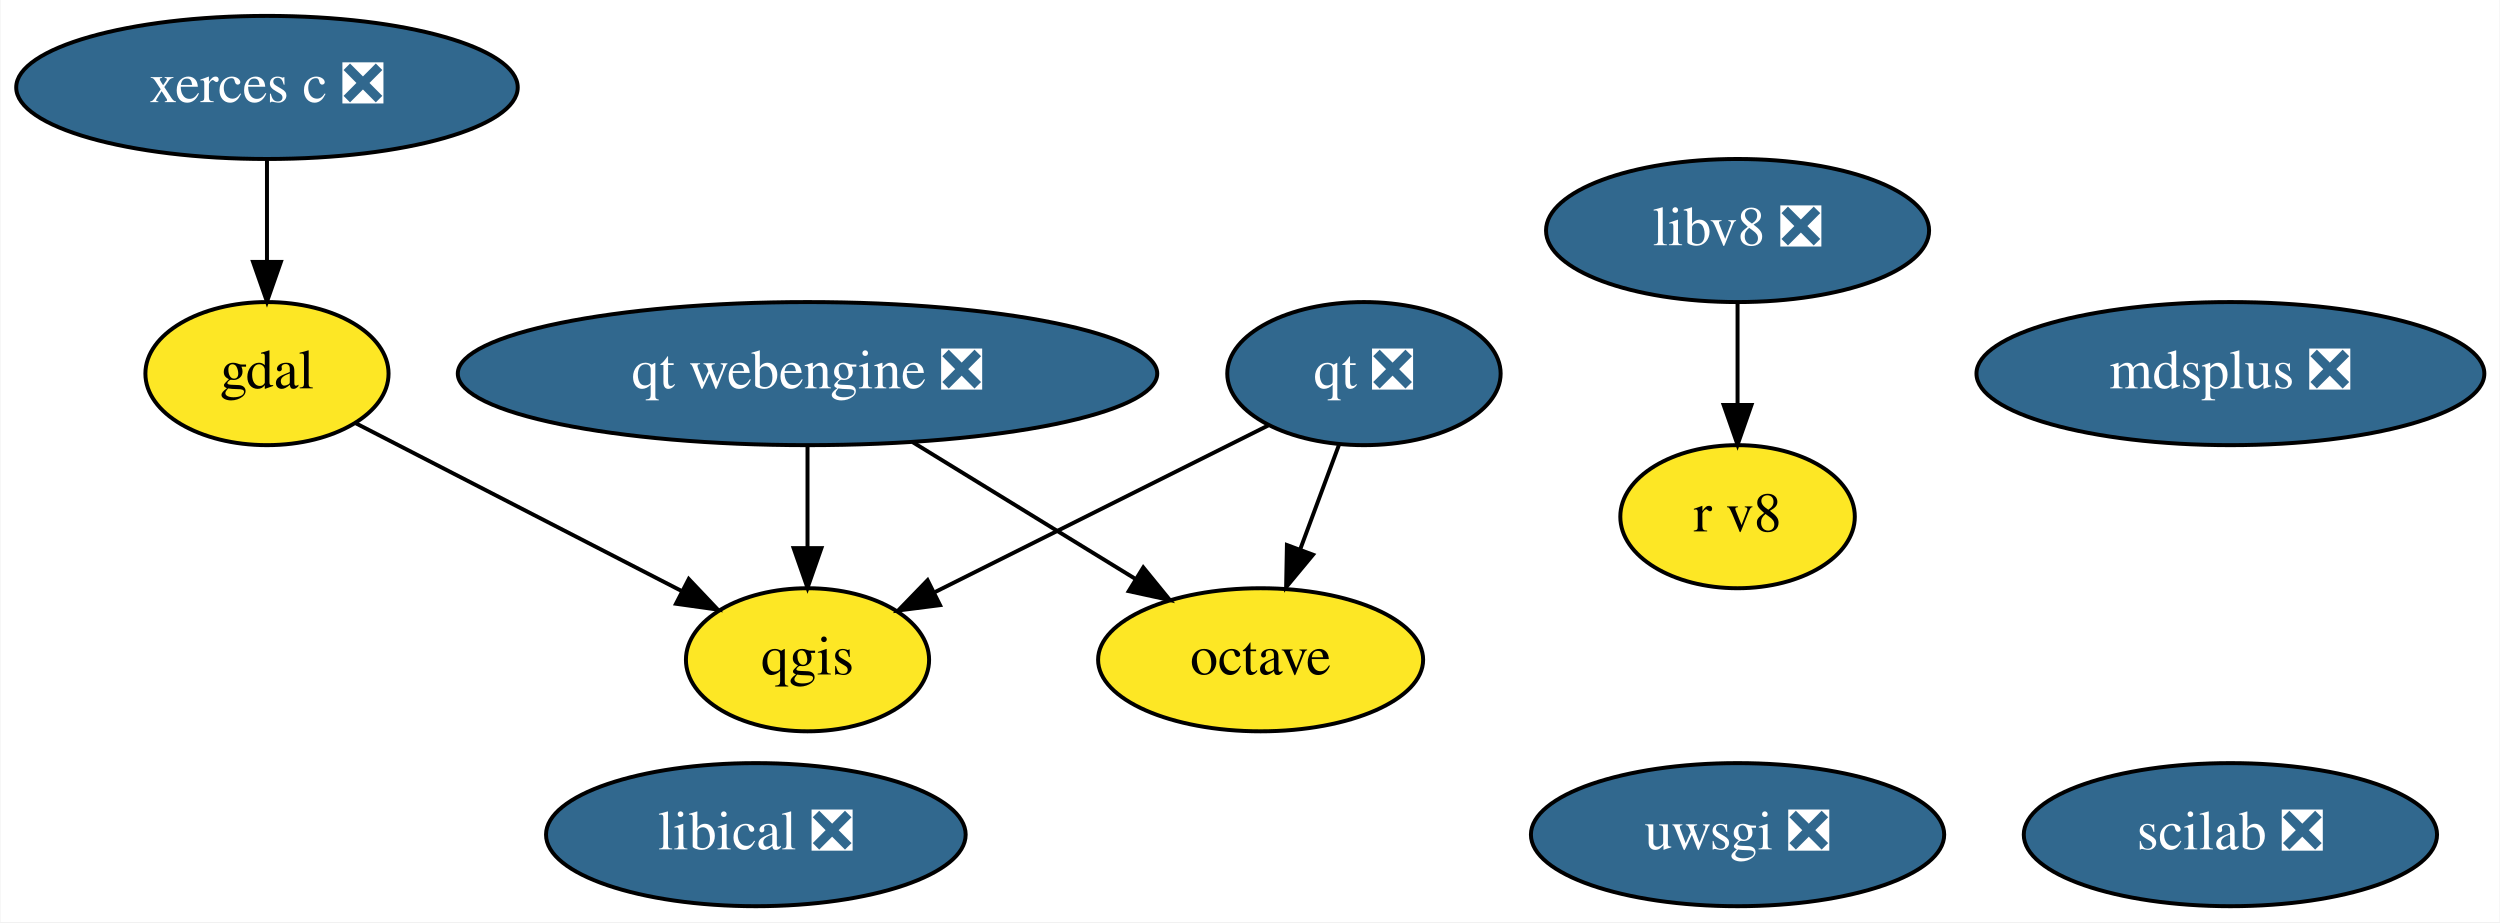
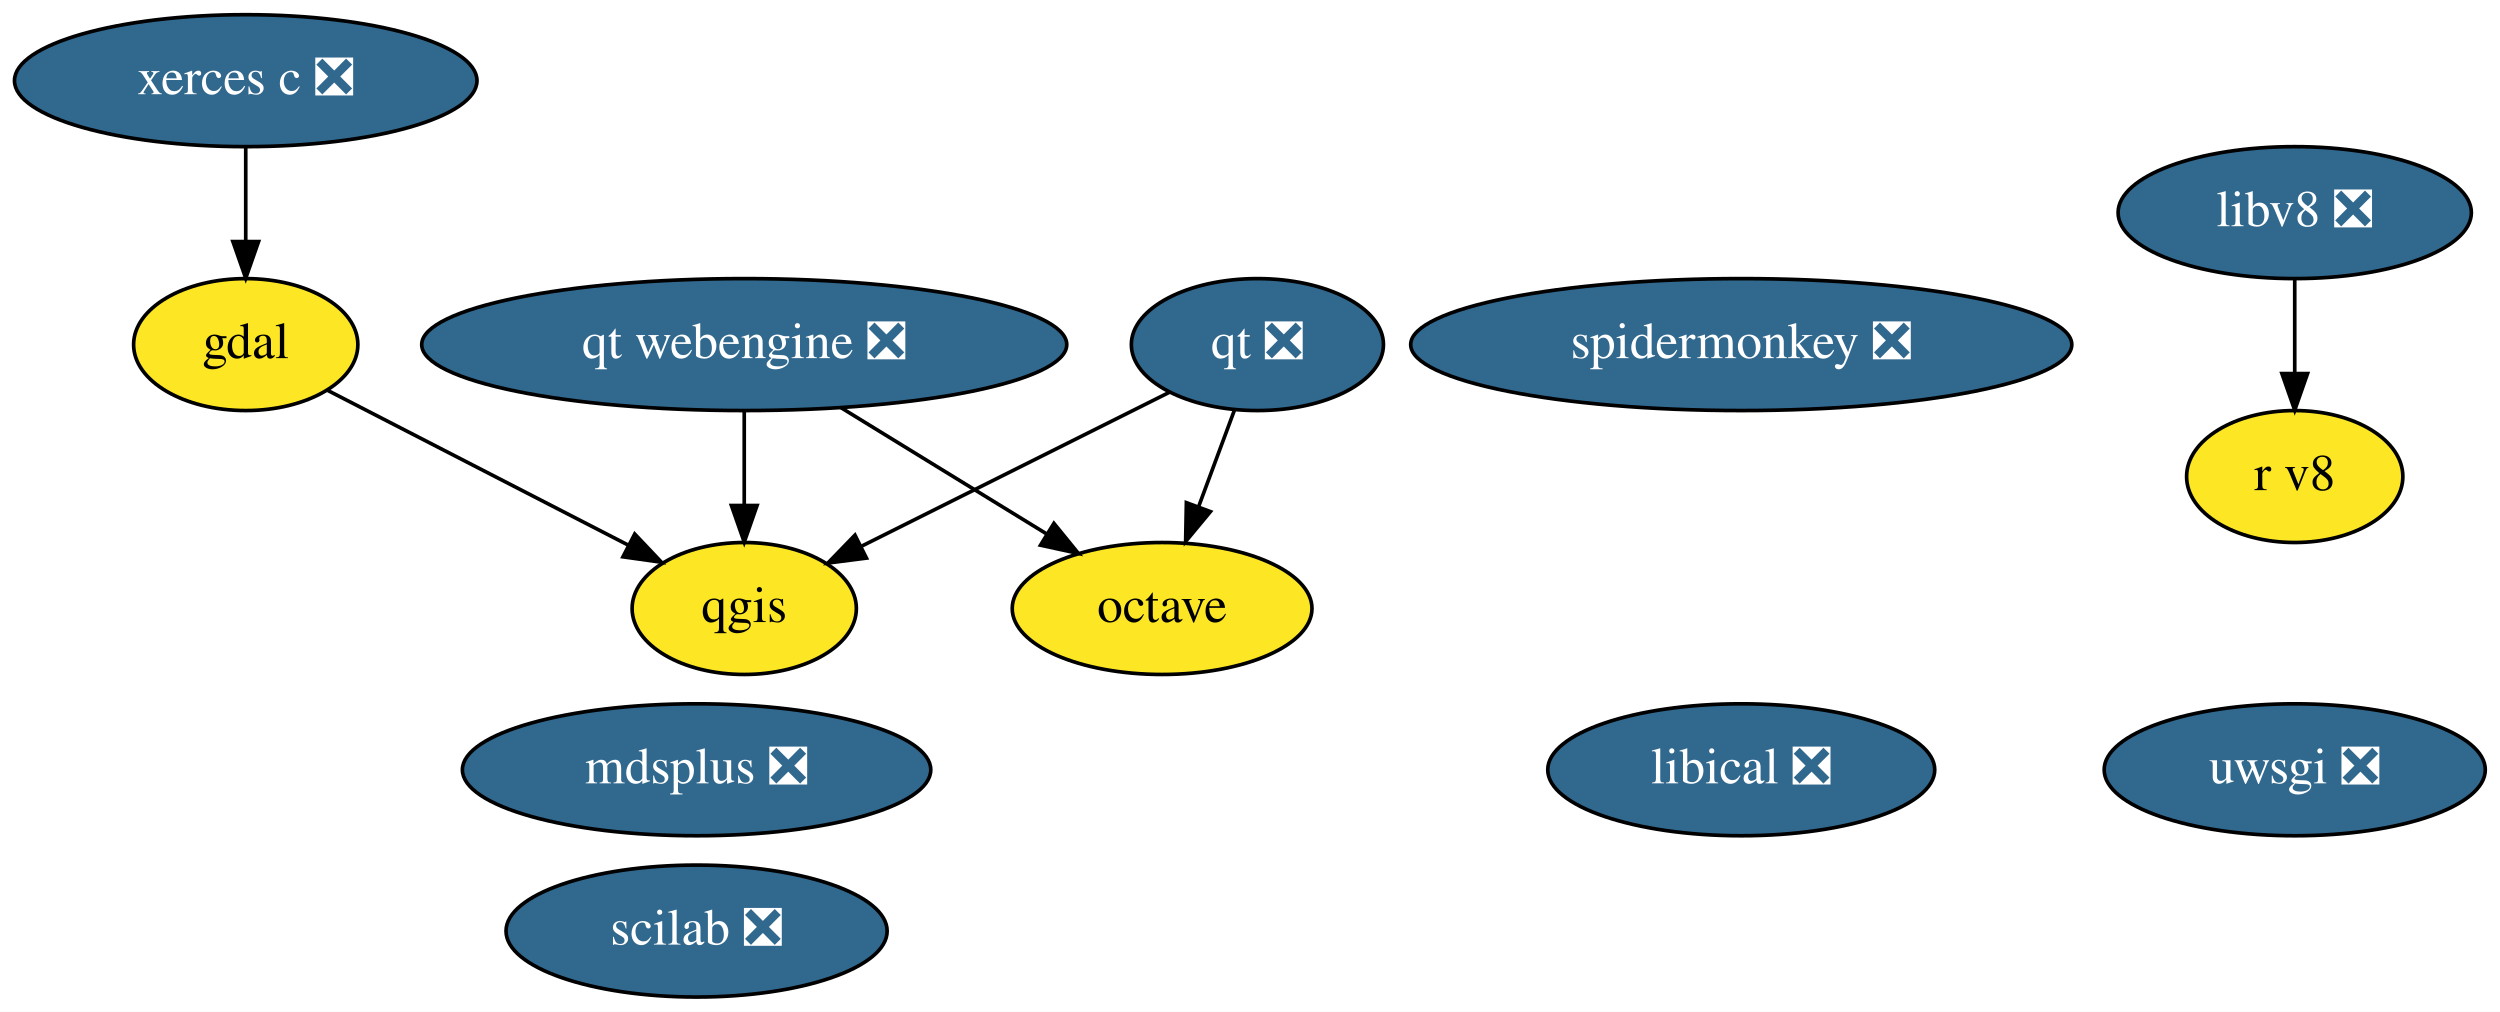
- <svg xmlns="http://www.w3.org/2000/svg" xmlns:xlink="http://www.w3.org/1999/xlink" width="629pt" height="232pt" viewBox="0.00 0.00 628.74 232.00">
-   <g id="graph0" class="graph" transform="scale(1 1) rotate(0) translate(4 228)">
-     <polygon fill="white" stroke="transparent" points="-4,4 -4,-228 624.74,-228 624.74,4 -4,4" />
+ <svg xmlns="http://www.w3.org/2000/svg" xmlns:xlink="http://www.w3.org/1999/xlink" width="682pt" height="276pt" viewBox="0.00 0.00 682.04 276.00">
+   <g id="graph0" class="graph" transform="scale(1 1) rotate(0) translate(4 272)">
+     <polygon fill="white" stroke="transparent" points="-4,4 -4,-272 678.04,-272 678.04,4 -4,4" />
    <g id="node1" class="node">
      <g id="a_node1">
        <a xlink:href="https://github.com/conda-forge/gdal-feedstock" xlink:title="gdal">
-           <ellipse fill="#fde725" stroke="black" cx="63.04" cy="-134" rx="30.59" ry="18" />
-           <text text-anchor="middle" x="63.04" y="-130.3" font-family="Times,serif" font-size="14.00">gdal</text>
+           <ellipse fill="#fde725" stroke="black" cx="63.04" cy="-178" rx="30.59" ry="18" />
+           <text text-anchor="middle" x="63.04" y="-174.3" font-family="Times,serif" font-size="14.00">gdal</text>
        </a>
      </g>
    </g>
    <g id="node3" class="node">
      <g id="a_node3">
        <a xlink:href="https://github.com/conda-forge/qgis-feedstock" xlink:title="qgis">
-           <ellipse fill="#fde725" stroke="black" cx="199.04" cy="-62" rx="30.59" ry="18" />
-           <text text-anchor="middle" x="199.04" y="-58.3" font-family="Times,serif" font-size="14.00">qgis</text>
+           <ellipse fill="#fde725" stroke="black" cx="199.04" cy="-106" rx="30.59" ry="18" />
+           <text text-anchor="middle" x="199.04" y="-102.3" font-family="Times,serif" font-size="14.00">qgis</text>
        </a>
      </g>
    </g>
    <g id="edge1" class="edge">
-       <path fill="none" stroke="black" d="M85.2,-121.6C107.49,-110.12 142.09,-92.32 167.29,-79.34" />
-       <polygon fill="black" stroke="black" points="169.16,-82.32 176.45,-74.63 165.95,-76.1 169.16,-82.32" />
+       <path fill="none" stroke="black" d="M85.2,-165.6C107.49,-154.12 142.09,-136.32 167.29,-123.34" />
+       <polygon fill="black" stroke="black" points="169.16,-126.32 176.45,-118.63 165.95,-120.1 169.16,-126.32" />
    </g>
    <g id="node2" class="node">
      <g id="a_node2">
        <a xlink:href="https://github.com/conda-forge/octave-feedstock" xlink:title="octave">
-           <ellipse fill="#fde725" stroke="black" cx="313.04" cy="-62" rx="40.89" ry="18" />
-           <text text-anchor="middle" x="313.04" y="-58.3" font-family="Times,serif" font-size="14.00">octave</text>
+           <ellipse fill="#fde725" stroke="black" cx="313.04" cy="-106" rx="40.89" ry="18" />
+           <text text-anchor="middle" x="313.04" y="-102.3" font-family="Times,serif" font-size="14.00">octave</text>
        </a>
      </g>
    </g>
    <g id="node4" class="node">
      <g id="a_node4">
        <a xlink:href="https://github.com/conda-forge/qt-feedstock/pull/225" xlink:title="qt ❎">
-           <ellipse fill="#31688e" stroke="black" cx="339.04" cy="-134" rx="34.39" ry="18" />
-           <text text-anchor="middle" x="339.04" y="-130.3" font-family="Times,serif" font-size="14.00" fill="white">qt ❎</text>
+           <ellipse fill="#31688e" stroke="black" cx="339.04" cy="-178" rx="34.39" ry="18" />
+           <text text-anchor="middle" x="339.04" y="-174.3" font-family="Times,serif" font-size="14.00" fill="white">qt ❎</text>
        </a>
      </g>
    </g>
    <g id="edge2" class="edge">
-       <path fill="none" stroke="black" d="M332.75,-116.05C329.82,-108.18 326.27,-98.62 323,-89.79" />
-       <polygon fill="black" stroke="black" points="326.22,-88.43 319.46,-80.28 319.66,-90.87 326.22,-88.43" />
+       <path fill="none" stroke="black" d="M332.75,-160.05C329.82,-152.18 326.27,-142.62 323,-133.79" />
+       <polygon fill="black" stroke="black" points="326.22,-132.43 319.46,-124.28 319.66,-134.87 326.22,-132.43" />
    </g>
    <g id="edge3" class="edge">
-       <path fill="none" stroke="black" d="M314.98,-120.97C291.82,-109.39 256.67,-91.81 231.14,-79.05" />
-       <polygon fill="black" stroke="black" points="232.38,-75.75 221.87,-74.41 229.25,-82.02 232.38,-75.75" />
+       <path fill="none" stroke="black" d="M314.98,-164.97C291.82,-153.39 256.67,-135.81 231.14,-123.05" />
+       <polygon fill="black" stroke="black" points="232.38,-119.75 221.87,-118.41 229.25,-126.02 232.38,-119.75" />
    </g>
    <g id="node5" class="node">
      <g id="a_node5">
        <a xlink:href="https://github.com/conda-forge/uwsgi-feedstock/pull/56" xlink:title="uwsgi ❎">
-           <ellipse fill="#31688e" stroke="black" cx="433.04" cy="-18" rx="51.99" ry="18" />
-           <text text-anchor="middle" x="433.04" y="-14.3" font-family="Times,serif" font-size="14.00" fill="white">uwsgi ❎</text>
+           <ellipse fill="#31688e" stroke="black" cx="622.04" cy="-62" rx="51.99" ry="18" />
+           <text text-anchor="middle" x="622.04" y="-58.3" font-family="Times,serif" font-size="14.00" fill="white">uwsgi ❎</text>
        </a>
      </g>
    </g>
    <g id="node6" class="node">
      <g id="a_node6">
        <a xlink:href="https://github.com/conda-forge/xerces-c-feedstock/pull/32" xlink:title="xerces c ❎">
-           <ellipse fill="#31688e" stroke="black" cx="63.04" cy="-206" rx="63.09" ry="18" />
-           <text text-anchor="middle" x="63.04" y="-202.3" font-family="Times,serif" font-size="14.00" fill="white">xerces c ❎</text>
+           <ellipse fill="#31688e" stroke="black" cx="63.04" cy="-250" rx="63.09" ry="18" />
+           <text text-anchor="middle" x="63.04" y="-246.3" font-family="Times,serif" font-size="14.00" fill="white">xerces c ❎</text>
        </a>
      </g>
    </g>
    <g id="edge4" class="edge">
-       <path fill="none" stroke="black" d="M63.04,-187.7C63.04,-179.98 63.04,-170.71 63.04,-162.11" />
-       <polygon fill="black" stroke="black" points="66.54,-162.1 63.04,-152.1 59.54,-162.1 66.54,-162.1" />
+       <path fill="none" stroke="black" d="M63.04,-231.7C63.04,-223.98 63.04,-214.71 63.04,-206.11" />
+       <polygon fill="black" stroke="black" points="66.54,-206.1 63.04,-196.1 59.54,-206.1 66.54,-206.1" />
    </g>
    <g id="node7" class="node">
      <g id="a_node7">
        <a xlink:href="https://github.com/conda-forge/mdsplus-feedstock/pull/27" xlink:title="mdsplus ❎">
-           <ellipse fill="#31688e" stroke="black" cx="557.04" cy="-134" rx="63.89" ry="18" />
-           <text text-anchor="middle" x="557.04" y="-130.3" font-family="Times,serif" font-size="14.00" fill="white">mdsplus ❎</text>
+           <ellipse fill="#31688e" stroke="black" cx="186.04" cy="-62" rx="63.89" ry="18" />
+           <text text-anchor="middle" x="186.04" y="-58.3" font-family="Times,serif" font-size="14.00" fill="white">mdsplus ❎</text>
        </a>
      </g>
    </g>
    <g id="node8" class="node">
      <g id="a_node8">
        <a xlink:href="https://github.com/conda-forge/scilab-feedstock/pull/27" xlink:title="scilab ❎">
-           <ellipse fill="#31688e" stroke="black" cx="557.04" cy="-18" rx="51.99" ry="18" />
-           <text text-anchor="middle" x="557.04" y="-14.3" font-family="Times,serif" font-size="14.00" fill="white">scilab ❎</text>
+           <ellipse fill="#31688e" stroke="black" cx="186.04" cy="-18" rx="51.99" ry="18" />
+           <text text-anchor="middle" x="186.04" y="-14.3" font-family="Times,serif" font-size="14.00" fill="white">scilab ❎</text>
        </a>
      </g>
    </g>
    <g id="node9" class="node">
      <g id="a_node9">
        <a xlink:href="https://github.com/conda-forge/libical-feedstock/pull/21" xlink:title="libical ❎">
-           <ellipse fill="#31688e" stroke="black" cx="186.04" cy="-18" rx="52.79" ry="18" />
-           <text text-anchor="middle" x="186.04" y="-14.3" font-family="Times,serif" font-size="14.00" fill="white">libical ❎</text>
+           <ellipse fill="#31688e" stroke="black" cx="471.04" cy="-62" rx="52.79" ry="18" />
+           <text text-anchor="middle" x="471.04" y="-58.3" font-family="Times,serif" font-size="14.00" fill="white">libical ❎</text>
        </a>
      </g>
    </g>
    <g id="node10" class="node">
      <g id="a_node10">
        <a xlink:href="https://github.com/conda-forge/libv8-feedstock/pull/76" xlink:title="libv8 ❎">
-           <ellipse fill="#31688e" stroke="black" cx="433.04" cy="-170" rx="48.19" ry="18" />
-           <text text-anchor="middle" x="433.04" y="-166.3" font-family="Times,serif" font-size="14.00" fill="white">libv8 ❎</text>
+           <ellipse fill="#31688e" stroke="black" cx="622.04" cy="-214" rx="48.19" ry="18" />
+           <text text-anchor="middle" x="622.04" y="-210.3" font-family="Times,serif" font-size="14.00" fill="white">libv8 ❎</text>
        </a>
      </g>
    </g>
    <g id="node11" class="node">
      <g id="a_node11">
        <a xlink:href="https://github.com/conda-forge/r-v8-feedstock" xlink:title="r v8">
-           <ellipse fill="#fde725" stroke="black" cx="433.04" cy="-98" rx="29.5" ry="18" />
-           <text text-anchor="middle" x="433.04" y="-94.3" font-family="Times,serif" font-size="14.00">r v8</text>
+           <ellipse fill="#fde725" stroke="black" cx="622.04" cy="-142" rx="29.5" ry="18" />
+           <text text-anchor="middle" x="622.04" y="-138.3" font-family="Times,serif" font-size="14.00">r v8</text>
        </a>
      </g>
    </g>
    <g id="edge5" class="edge">
-       <path fill="none" stroke="black" d="M433.04,-151.7C433.04,-143.98 433.04,-134.71 433.04,-126.11" />
-       <polygon fill="black" stroke="black" points="436.54,-126.1 433.04,-116.1 429.54,-126.1 436.54,-126.1" />
+       <path fill="none" stroke="black" d="M622.04,-195.7C622.04,-187.98 622.04,-178.71 622.04,-170.11" />
+       <polygon fill="black" stroke="black" points="625.54,-170.1 622.04,-160.1 618.54,-170.1 625.54,-170.1" />
    </g>
    <g id="node12" class="node">
      <g id="a_node12">
        <a xlink:href="https://github.com/conda-forge/qt-webengine-feedstock/pull/6" xlink:title="qt webengine ❎">
-           <ellipse fill="#31688e" stroke="black" cx="199.04" cy="-134" rx="87.99" ry="18" />
-           <text text-anchor="middle" x="199.04" y="-130.3" font-family="Times,serif" font-size="14.00" fill="white">qt webengine ❎</text>
+           <ellipse fill="#31688e" stroke="black" cx="199.04" cy="-178" rx="87.99" ry="18" />
+           <text text-anchor="middle" x="199.04" y="-174.3" font-family="Times,serif" font-size="14.00" fill="white">qt webengine ❎</text>
        </a>
      </g>
    </g>
    <g id="edge7" class="edge">
-       <path fill="none" stroke="black" d="M225.48,-116.76C242.18,-106.52 263.83,-93.22 281.43,-82.41" />
-       <polygon fill="black" stroke="black" points="283.52,-85.23 290.21,-77.02 279.86,-79.27 283.52,-85.23" />
+       <path fill="none" stroke="black" d="M225.48,-160.76C242.18,-150.52 263.83,-137.22 281.43,-126.41" />
+       <polygon fill="black" stroke="black" points="283.52,-129.23 290.21,-121.02 279.86,-123.27 283.52,-129.23" />
    </g>
    <g id="edge6" class="edge">
-       <path fill="none" stroke="black" d="M199.04,-115.7C199.04,-107.98 199.04,-98.71 199.04,-90.11" />
-       <polygon fill="black" stroke="black" points="202.54,-90.1 199.04,-80.1 195.54,-90.1 202.54,-90.1" />
+       <path fill="none" stroke="black" d="M199.04,-159.7C199.04,-151.98 199.04,-142.71 199.04,-134.11" />
+       <polygon fill="black" stroke="black" points="202.54,-134.1 199.04,-124.1 195.54,-134.1 202.54,-134.1" />
+     </g>
+     <g id="node13" class="node">
+       <g id="a_node13">
+         <a xlink:href="https://github.com/conda-forge/spidermonkey-feedstock/pull/1" xlink:title="spidermonkey ❎">
+           <ellipse fill="#31688e" stroke="black" cx="471.04" cy="-178" rx="90.18" ry="18" />
+           <text text-anchor="middle" x="471.04" y="-174.3" font-family="Times,serif" font-size="14.00" fill="white">spidermonkey ❎</text>
+         </a>
+       </g>
    </g>
  </g>
</svg>
